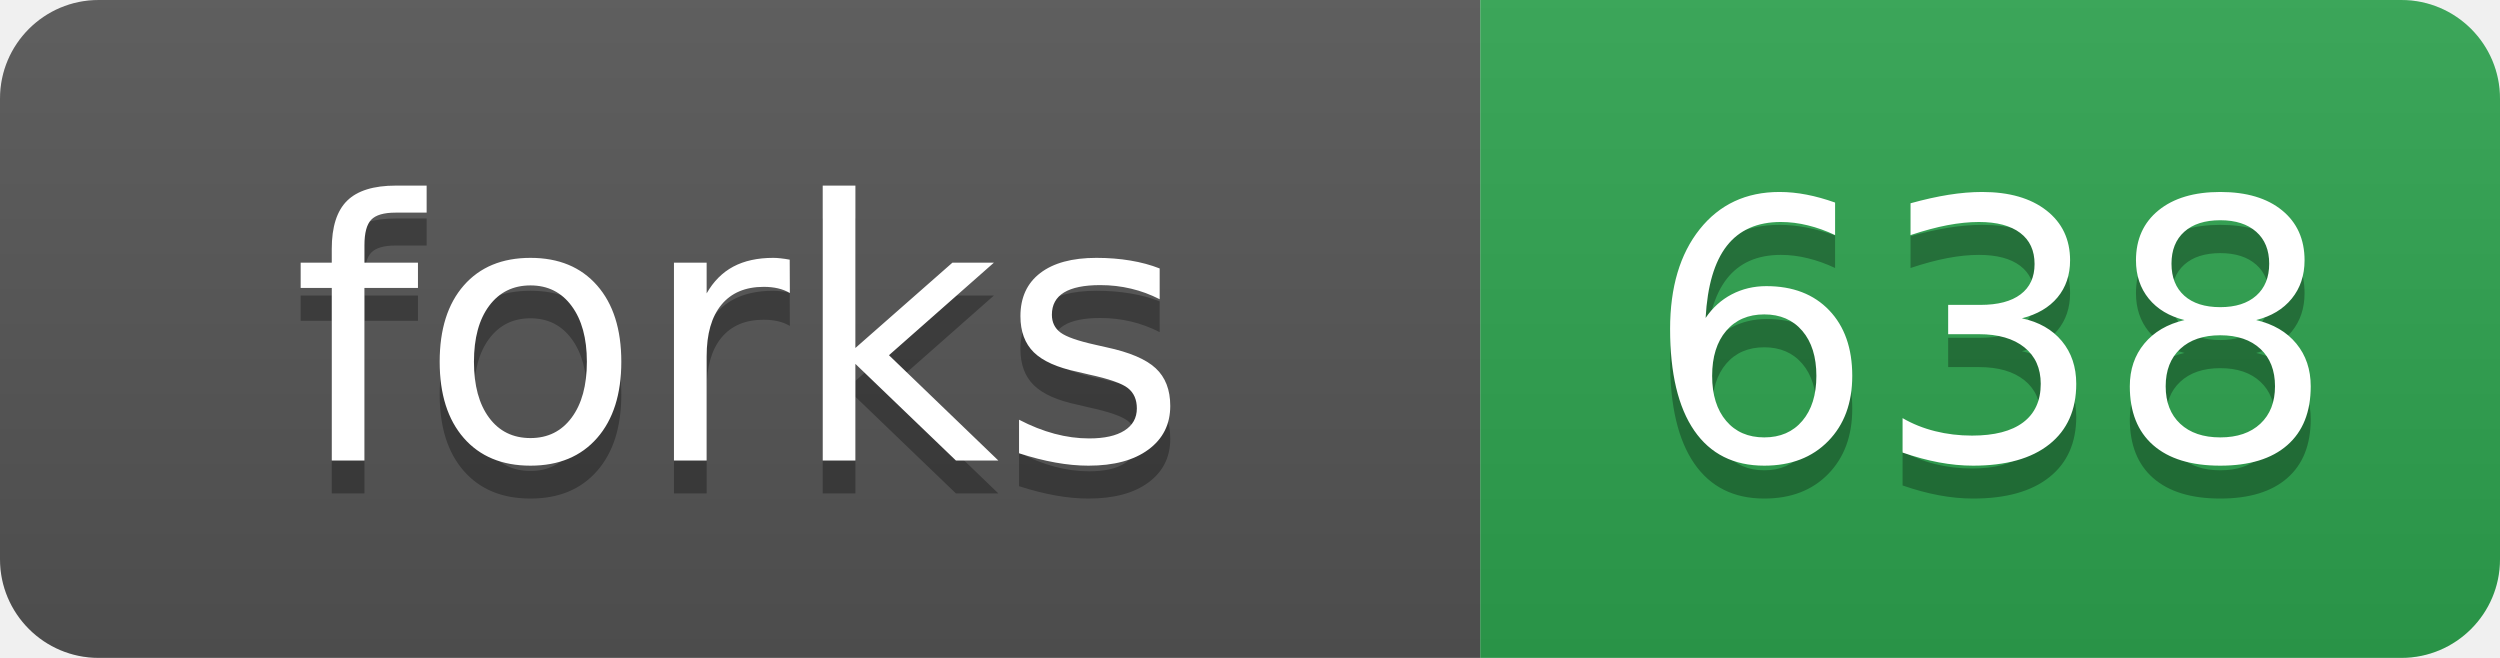
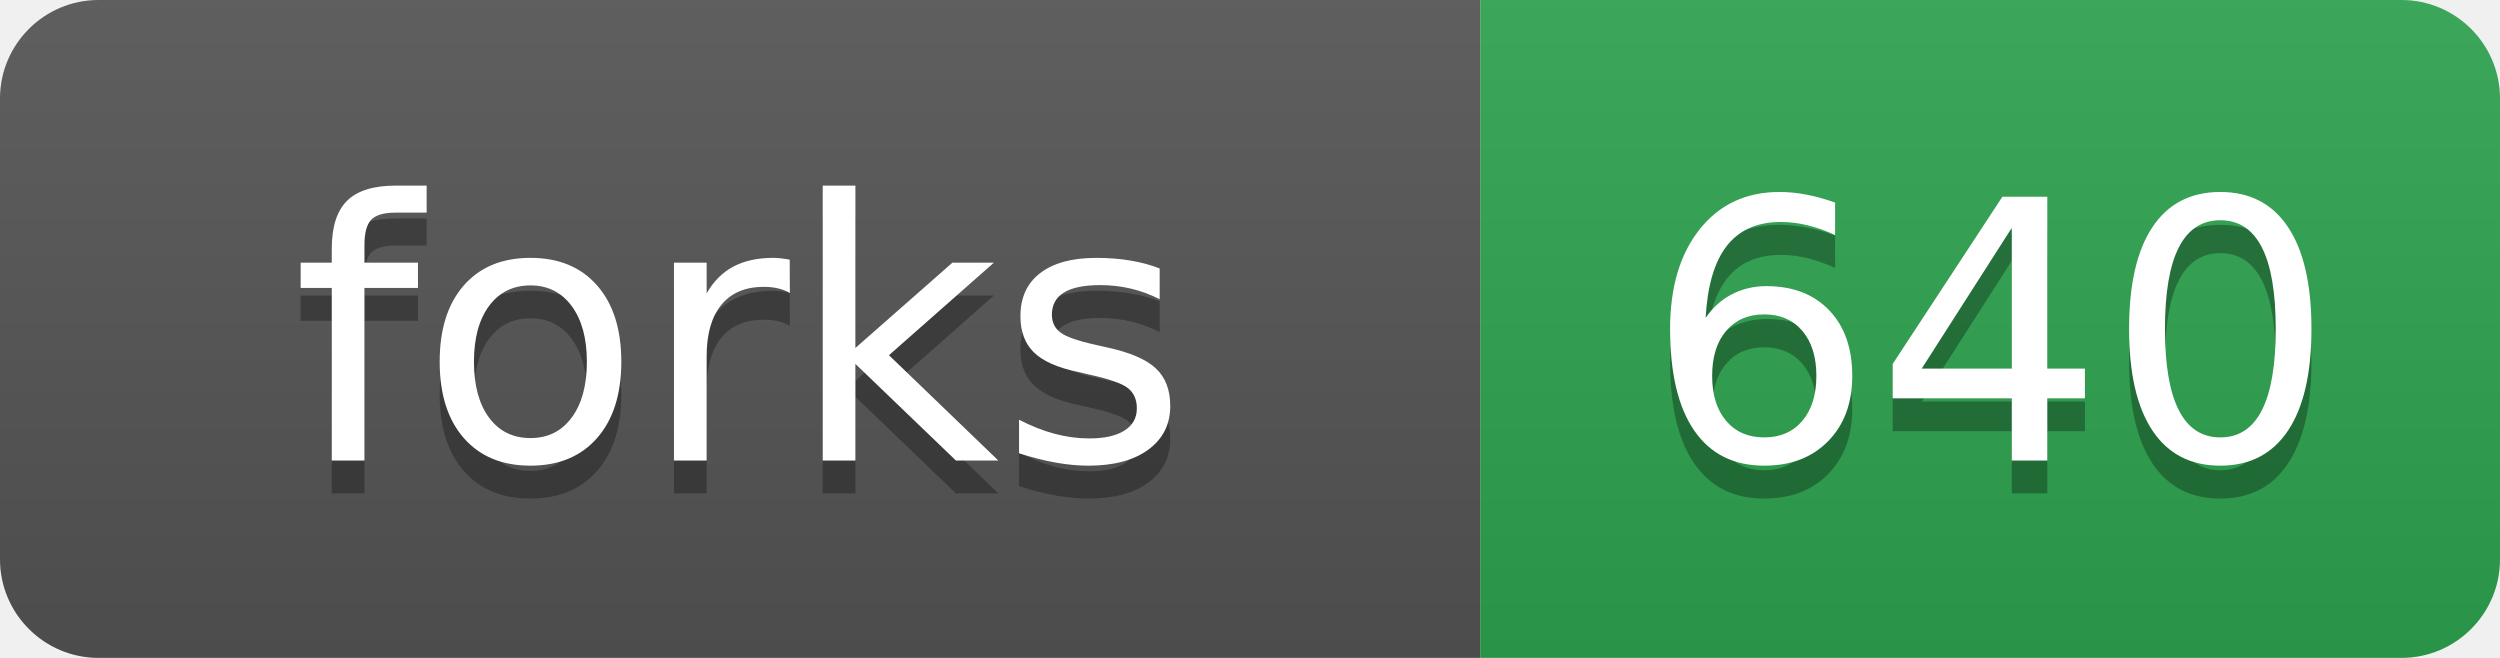
- <svg xmlns="http://www.w3.org/2000/svg" width="76" height="20" role="img" aria-label="forks: 638">
+ <svg xmlns="http://www.w3.org/2000/svg" width="76" height="20" role="img" aria-label="forks: 640">
  <linearGradient id="s" x2="0" y2="100%">
    <stop offset="0" stop-color="#bbb" stop-opacity=".1" />
    <stop offset="1" stop-opacity=".1" />
  </linearGradient>
  <clipPath id="r">
    <rect width="76" height="20" rx="3" fill="#fff" />
  </clipPath>
  <g clip-path="url(#r)">
    <rect width="45" height="20" fill="#555" />
    <rect x="45" width="31" height="20" fill="#2ea44f" />
    <rect width="76" height="20" fill="url(#s)" />
  </g>
  <g fill="#fff" text-anchor="middle" font-family="Verdana,Geneva,DejaVu Sans,sans-serif" text-rendering="geometricPrecision" font-size="110">
    <text aria-hidden="true" x="225" y="150" fill="#010101" fill-opacity=".3" transform="scale(.1)">forks</text>
    <text x="225" y="140" transform="scale(.1)">forks</text>
-     <text aria-hidden="true" x="605" y="150" fill="#010101" fill-opacity=".3" transform="scale(.1)">638</text>
-     <text x="605" y="140" transform="scale(.1)">638</text>
+     <text aria-hidden="true" x="605" y="150" fill="#010101" fill-opacity=".3" transform="scale(.1)">640</text>
+     <text x="605" y="140" transform="scale(.1)">640</text>
  </g>
</svg>
